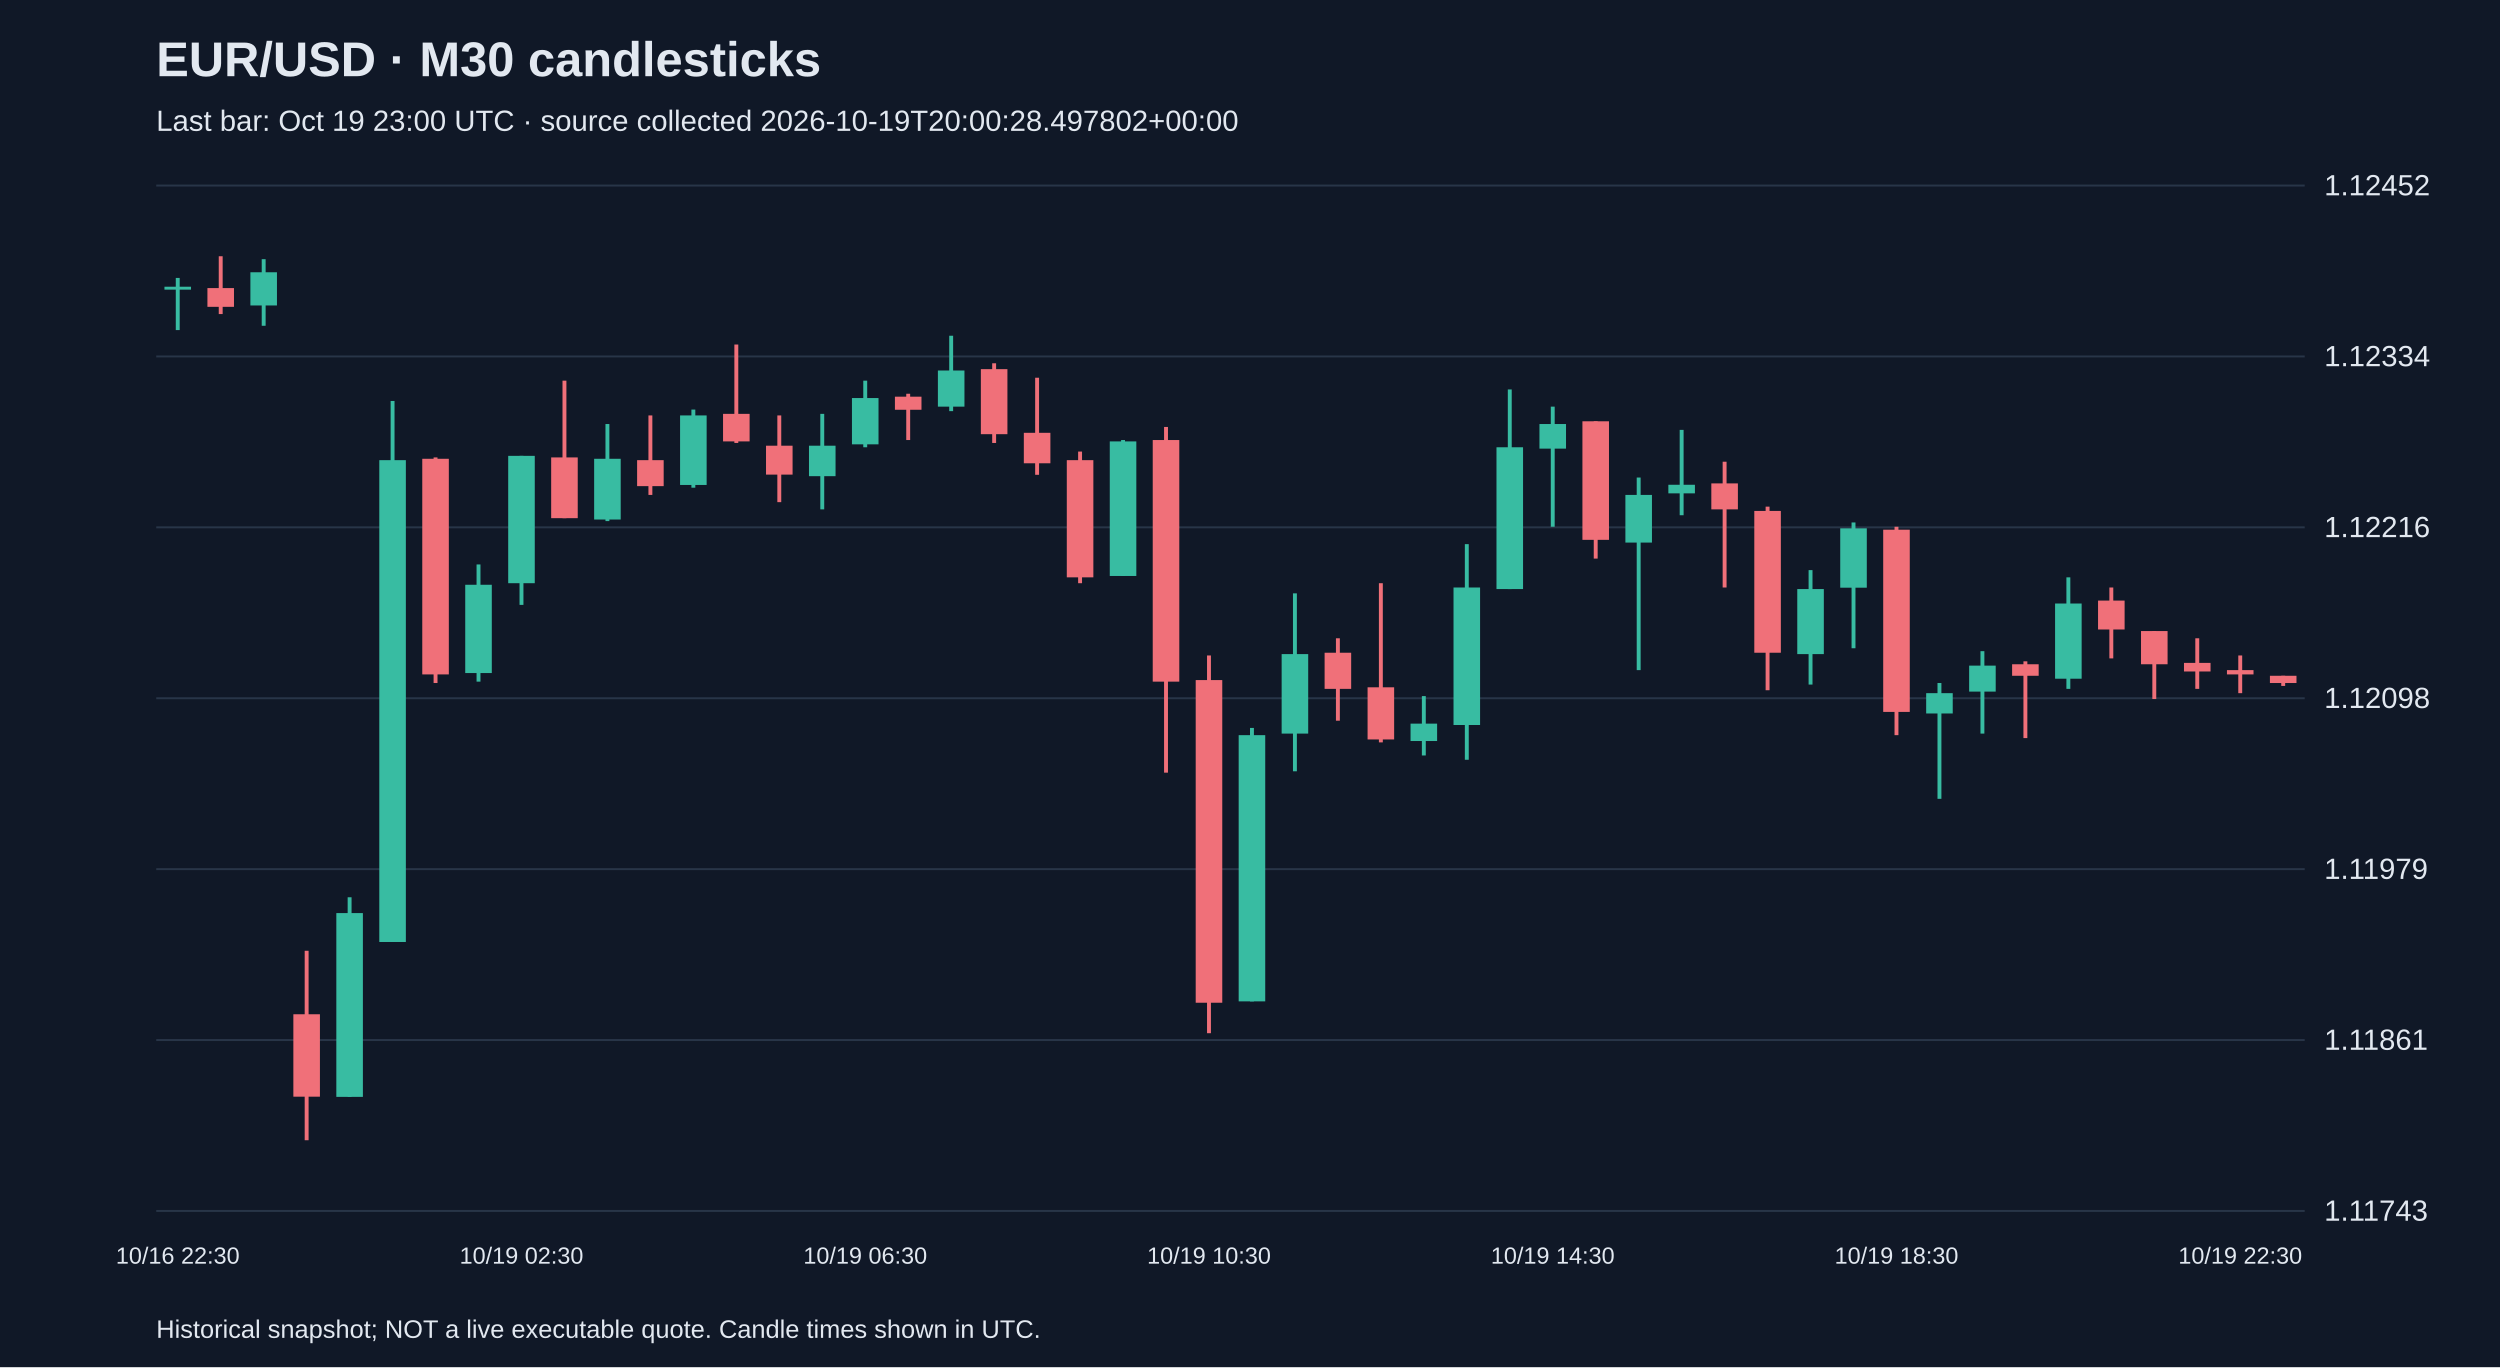
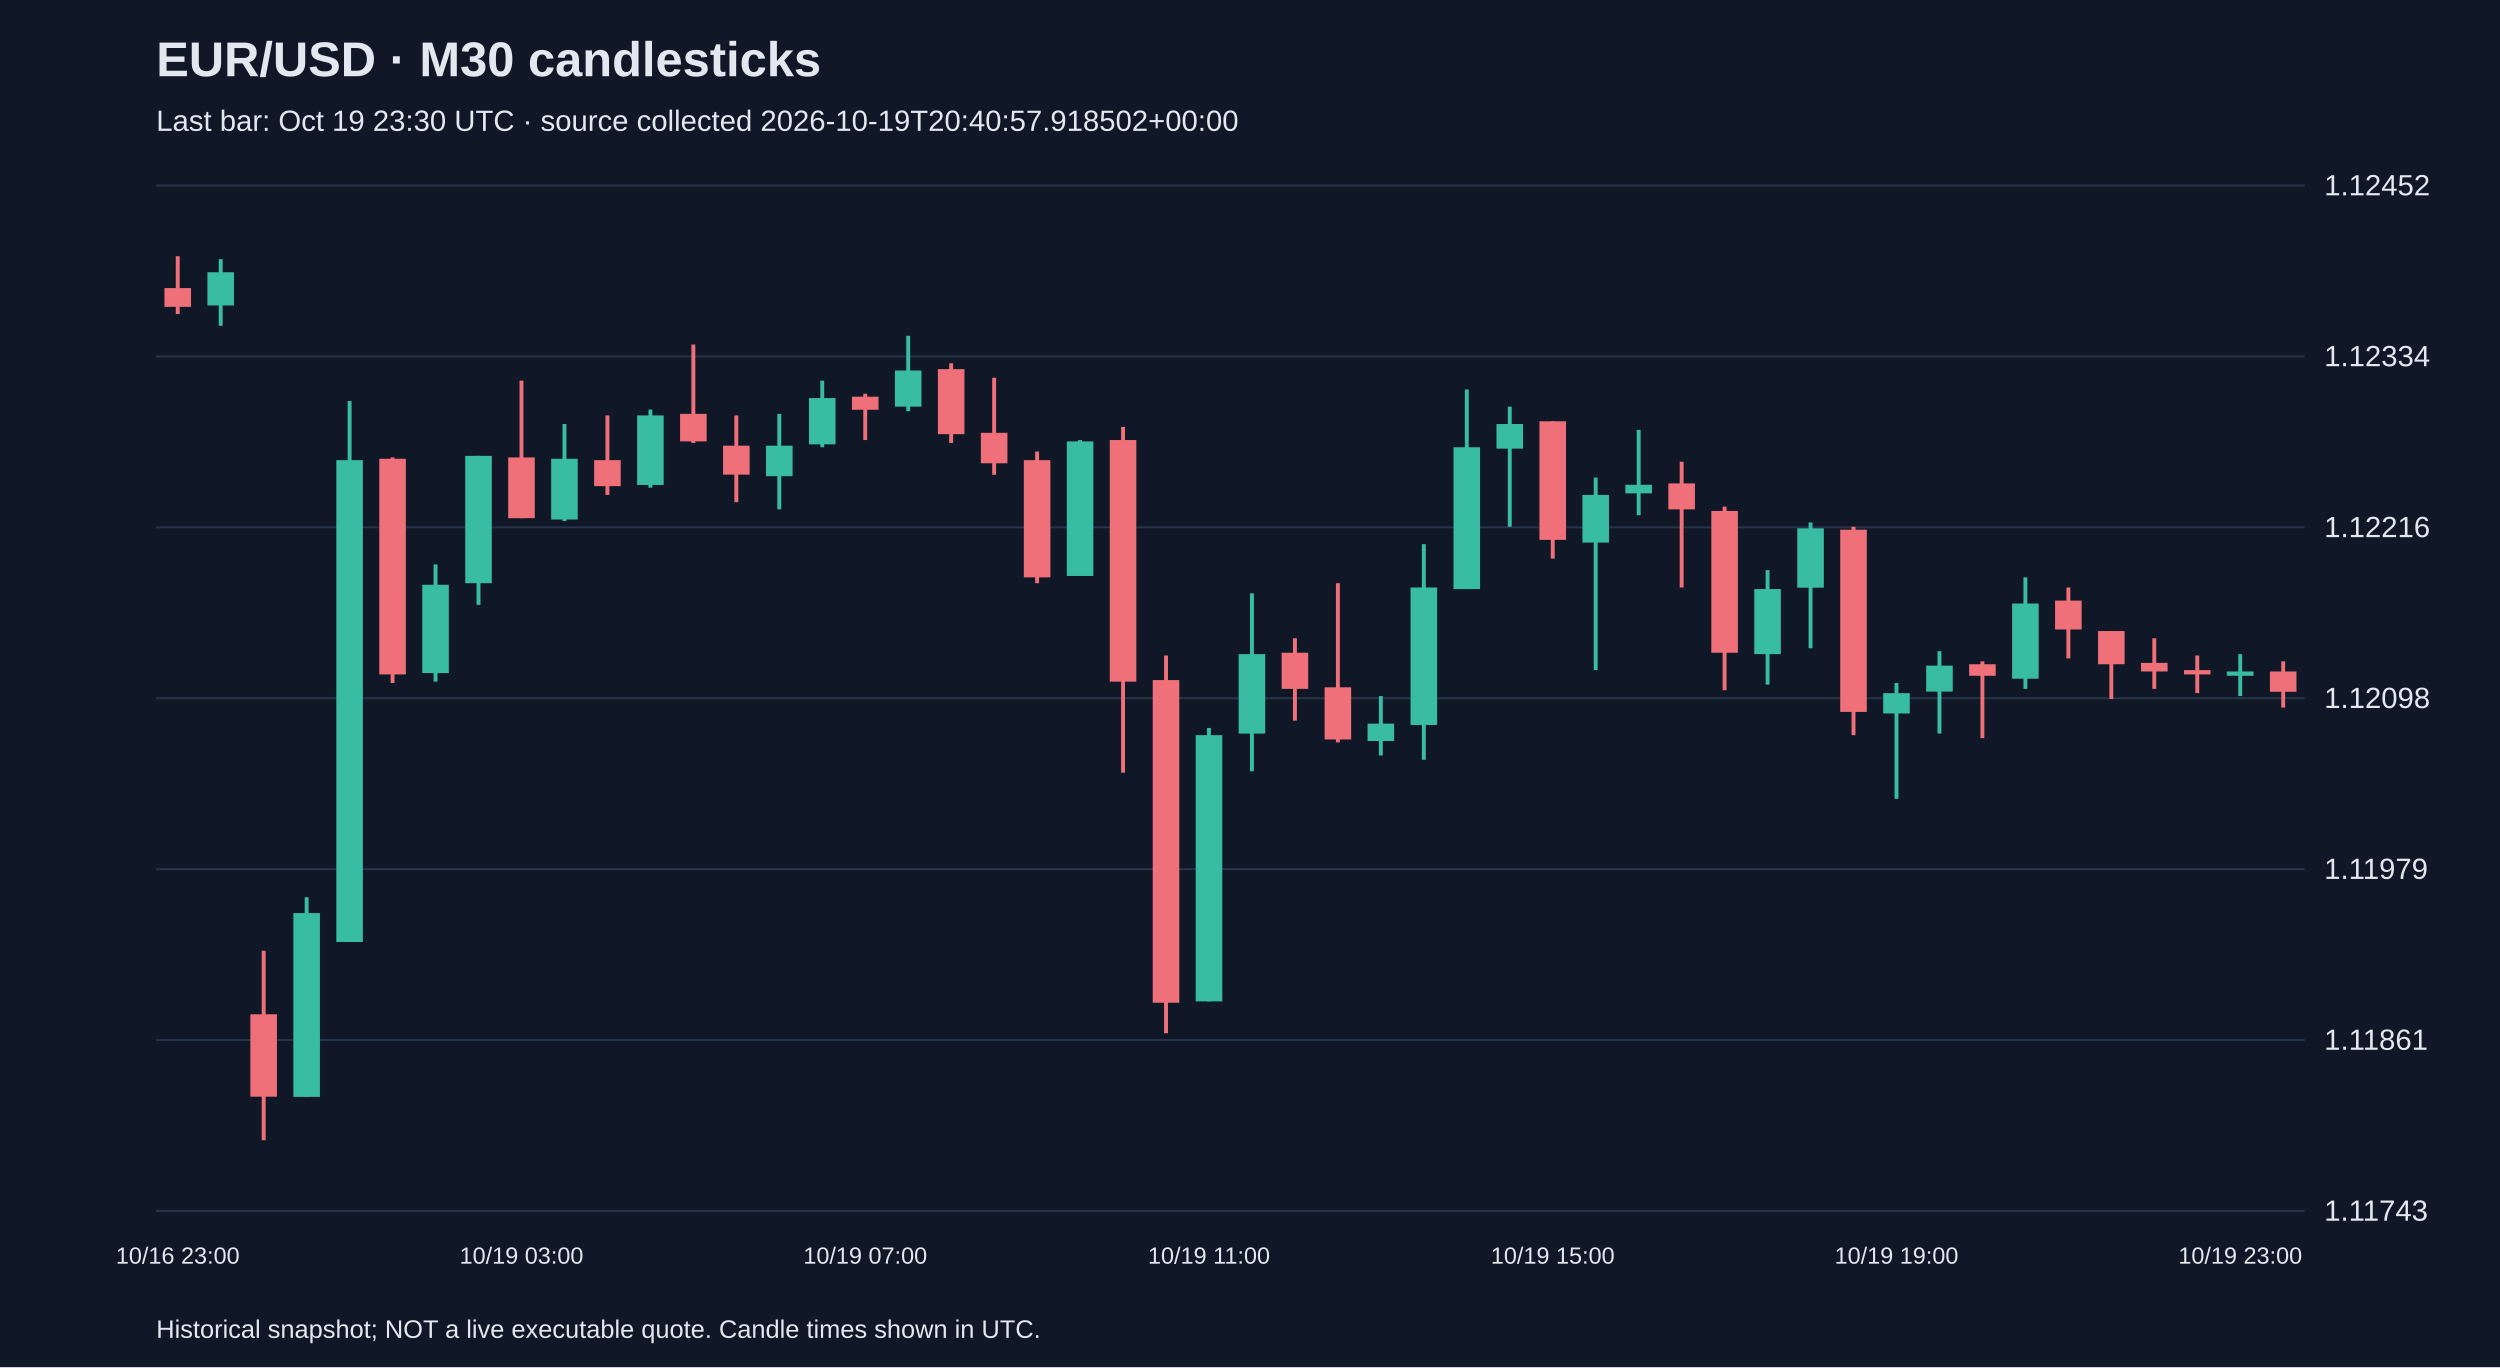
<svg xmlns="http://www.w3.org/2000/svg" viewBox="0 0 1280 700">
  <rect width="100%" height="100%" fill="#101827" />
  <style>text{font-family:Arial,sans-serif;fill:#e2e8f0}</style>
  <text x="80" y="39" font-size="25" font-weight="bold">EUR/USD · M30 candlesticks</text>
-   <text x="80" y="67" font-size="15" fill="#a6b1c5">Last bar: Oct 19 23:00 UTC · source collected 2026-10-19T20:00:28.497802+00:00</text>
+   <text x="80" y="67" font-size="15" fill="#a6b1c5">Last bar: Oct 19 23:30 UTC · source collected 2026-10-19T20:40:57.918502+00:00</text>
  <line x1="80" y1="620.0" x2="1180" y2="620.0" stroke="#283548" />
  <text x="1190" y="625.0" font-size="15">1.11743</text>
  <line x1="80" y1="532.5" x2="1180" y2="532.5" stroke="#283548" />
  <text x="1190" y="537.5" font-size="15">1.11861</text>
  <line x1="80" y1="445.0" x2="1180" y2="445.0" stroke="#283548" />
  <text x="1190" y="450.0" font-size="15">1.11979</text>
  <line x1="80" y1="357.5" x2="1180" y2="357.5" stroke="#283548" />
  <text x="1190" y="362.5" font-size="15">1.12098</text>
  <line x1="80" y1="270.0" x2="1180" y2="270.0" stroke="#283548" />
  <text x="1190" y="275.0" font-size="15">1.12216</text>
  <line x1="80" y1="182.5" x2="1180" y2="182.5" stroke="#283548" />
  <text x="1190" y="187.5" font-size="15">1.12334</text>
  <line x1="80" y1="95.0" x2="1180" y2="95.0" stroke="#283548" />
  <text x="1190" y="100.0" font-size="15">1.12452</text>
-   <line x1="91.0" y1="142.3" x2="91.0" y2="169.0" stroke="#38bca2" stroke-width="2" />
-   <rect x="84.2" y="146.8" width="13.6" height="1.5" fill="#38bca2" />
-   <text x="91.0" y="647" text-anchor="middle" font-size="12">10/16 22:30</text>
-   <line x1="113.0" y1="131.2" x2="113.0" y2="160.8" stroke="#f07079" stroke-width="2" />
-   <rect x="106.2" y="147.5" width="13.6" height="9.6" fill="#f07079" />
-   <line x1="135.0" y1="132.7" x2="135.0" y2="166.8" stroke="#38bca2" stroke-width="2" />
-   <rect x="128.2" y="139.4" width="13.6" height="17.0" fill="#38bca2" />
-   <line x1="157.0" y1="486.8" x2="157.0" y2="583.8" stroke="#f07079" stroke-width="2" />
-   <rect x="150.2" y="519.3" width="13.6" height="42.2" fill="#f07079" />
-   <line x1="179.0" y1="459.4" x2="179.0" y2="561.6" stroke="#38bca2" stroke-width="2" />
-   <rect x="172.2" y="467.5" width="13.6" height="94.1" fill="#38bca2" />
-   <line x1="201.0" y1="205.3" x2="201.0" y2="482.3" stroke="#38bca2" stroke-width="2" />
-   <rect x="194.2" y="235.6" width="13.6" height="246.7" fill="#38bca2" />
-   <line x1="223.0" y1="234.2" x2="223.0" y2="349.7" stroke="#f07079" stroke-width="2" />
-   <rect x="216.2" y="234.9" width="13.6" height="110.4" fill="#f07079" />
-   <line x1="245.0" y1="289.0" x2="245.0" y2="349.0" stroke="#38bca2" stroke-width="2" />
-   <rect x="238.2" y="299.4" width="13.6" height="45.2" fill="#38bca2" />
-   <line x1="267.0" y1="233.4" x2="267.0" y2="309.7" stroke="#38bca2" stroke-width="2" />
-   <rect x="260.2" y="233.4" width="13.6" height="65.2" fill="#38bca2" />
-   <text x="267.0" y="647" text-anchor="middle" font-size="12">10/19 02:30</text>
-   <line x1="289.0" y1="194.9" x2="289.0" y2="265.3" stroke="#f07079" stroke-width="2" />
-   <rect x="282.2" y="234.2" width="13.6" height="31.1" fill="#f07079" />
-   <line x1="311.0" y1="217.1" x2="311.0" y2="266.8" stroke="#38bca2" stroke-width="2" />
-   <rect x="304.2" y="234.9" width="13.6" height="31.1" fill="#38bca2" />
-   <line x1="333.0" y1="212.7" x2="333.0" y2="253.4" stroke="#f07079" stroke-width="2" />
-   <rect x="326.2" y="235.6" width="13.6" height="13.3" fill="#f07079" />
-   <line x1="355.0" y1="209.7" x2="355.0" y2="249.7" stroke="#38bca2" stroke-width="2" />
-   <rect x="348.2" y="212.7" width="13.6" height="35.6" fill="#38bca2" />
-   <line x1="377.0" y1="176.4" x2="377.0" y2="226.8" stroke="#f07079" stroke-width="2" />
-   <rect x="370.2" y="211.9" width="13.6" height="14.1" fill="#f07079" />
-   <line x1="399.0" y1="212.7" x2="399.0" y2="257.1" stroke="#f07079" stroke-width="2" />
-   <rect x="392.2" y="228.2" width="13.6" height="14.8" fill="#f07079" />
-   <line x1="421.0" y1="211.9" x2="421.0" y2="260.8" stroke="#38bca2" stroke-width="2" />
-   <rect x="414.2" y="228.2" width="13.6" height="15.6" fill="#38bca2" />
-   <line x1="443.0" y1="194.9" x2="443.0" y2="229.0" stroke="#38bca2" stroke-width="2" />
-   <rect x="436.2" y="203.8" width="13.6" height="23.7" fill="#38bca2" />
-   <text x="443.0" y="647" text-anchor="middle" font-size="12">10/19 06:30</text>
-   <line x1="465.0" y1="201.6" x2="465.0" y2="225.3" stroke="#f07079" stroke-width="2" />
-   <rect x="458.2" y="203.1" width="13.6" height="6.7" fill="#f07079" />
-   <line x1="487.0" y1="171.9" x2="487.0" y2="210.5" stroke="#38bca2" stroke-width="2" />
-   <rect x="480.2" y="189.7" width="13.6" height="18.5" fill="#38bca2" />
-   <line x1="509.0" y1="186.0" x2="509.0" y2="226.8" stroke="#f07079" stroke-width="2" />
-   <rect x="502.2" y="189.0" width="13.6" height="33.3" fill="#f07079" />
-   <line x1="531.0" y1="193.4" x2="531.0" y2="243.1" stroke="#f07079" stroke-width="2" />
-   <rect x="524.2" y="221.6" width="13.6" height="15.6" fill="#f07079" />
-   <line x1="553.0" y1="231.2" x2="553.0" y2="298.6" stroke="#f07079" stroke-width="2" />
-   <rect x="546.2" y="235.6" width="13.6" height="60.0" fill="#f07079" />
-   <line x1="575.0" y1="225.3" x2="575.0" y2="294.9" stroke="#38bca2" stroke-width="2" />
-   <rect x="568.2" y="226.0" width="13.6" height="68.9" fill="#38bca2" />
-   <line x1="597.0" y1="218.6" x2="597.0" y2="395.6" stroke="#f07079" stroke-width="2" />
-   <rect x="590.2" y="225.3" width="13.6" height="123.7" fill="#f07079" />
-   <line x1="619.0" y1="335.6" x2="619.0" y2="529.0" stroke="#f07079" stroke-width="2" />
-   <rect x="612.2" y="348.2" width="13.6" height="165.2" fill="#f07079" />
-   <text x="619.0" y="647" text-anchor="middle" font-size="12">10/19 10:30</text>
-   <line x1="641.0" y1="372.7" x2="641.0" y2="512.7" stroke="#38bca2" stroke-width="2" />
-   <rect x="634.2" y="376.4" width="13.6" height="136.3" fill="#38bca2" />
-   <line x1="663.0" y1="303.8" x2="663.0" y2="394.9" stroke="#38bca2" stroke-width="2" />
-   <rect x="656.2" y="334.9" width="13.6" height="40.7" fill="#38bca2" />
-   <line x1="685.0" y1="326.8" x2="685.0" y2="369.0" stroke="#f07079" stroke-width="2" />
-   <rect x="678.2" y="334.2" width="13.6" height="18.5" fill="#f07079" />
-   <line x1="707.0" y1="298.6" x2="707.0" y2="380.1" stroke="#f07079" stroke-width="2" />
-   <rect x="700.2" y="351.9" width="13.6" height="26.7" fill="#f07079" />
-   <line x1="729.0" y1="356.4" x2="729.0" y2="386.8" stroke="#38bca2" stroke-width="2" />
-   <rect x="722.2" y="370.5" width="13.6" height="8.9" fill="#38bca2" />
-   <line x1="751.0" y1="278.6" x2="751.0" y2="389.0" stroke="#38bca2" stroke-width="2" />
-   <rect x="744.2" y="300.8" width="13.6" height="70.4" fill="#38bca2" />
-   <line x1="773.0" y1="199.4" x2="773.0" y2="301.6" stroke="#38bca2" stroke-width="2" />
-   <rect x="766.2" y="229.0" width="13.6" height="72.6" fill="#38bca2" />
-   <line x1="795.0" y1="208.2" x2="795.0" y2="269.7" stroke="#38bca2" stroke-width="2" />
-   <rect x="788.2" y="217.1" width="13.6" height="12.6" fill="#38bca2" />
-   <text x="795.0" y="647" text-anchor="middle" font-size="12">10/19 14:30</text>
-   <line x1="817.0" y1="215.7" x2="817.0" y2="286.0" stroke="#f07079" stroke-width="2" />
-   <rect x="810.2" y="215.7" width="13.6" height="60.7" fill="#f07079" />
-   <line x1="839.0" y1="244.5" x2="839.0" y2="343.1" stroke="#38bca2" stroke-width="2" />
-   <rect x="832.2" y="253.4" width="13.6" height="24.4" fill="#38bca2" />
-   <line x1="861.0" y1="220.1" x2="861.0" y2="263.8" stroke="#38bca2" stroke-width="2" />
-   <rect x="854.2" y="248.2" width="13.6" height="4.4" fill="#38bca2" />
-   <line x1="883.0" y1="236.4" x2="883.0" y2="300.8" stroke="#f07079" stroke-width="2" />
-   <rect x="876.2" y="247.5" width="13.6" height="13.3" fill="#f07079" />
-   <line x1="905.0" y1="259.4" x2="905.0" y2="353.4" stroke="#f07079" stroke-width="2" />
-   <rect x="898.2" y="261.6" width="13.6" height="72.6" fill="#f07079" />
-   <line x1="927.0" y1="291.9" x2="927.0" y2="350.5" stroke="#38bca2" stroke-width="2" />
-   <rect x="920.2" y="301.6" width="13.6" height="33.3" fill="#38bca2" />
-   <line x1="949.0" y1="267.5" x2="949.0" y2="331.9" stroke="#38bca2" stroke-width="2" />
-   <rect x="942.2" y="270.5" width="13.6" height="30.4" fill="#38bca2" />
-   <line x1="971.0" y1="269.7" x2="971.0" y2="376.4" stroke="#f07079" stroke-width="2" />
-   <rect x="964.2" y="271.2" width="13.6" height="93.3" fill="#f07079" />
-   <text x="971.0" y="647" text-anchor="middle" font-size="12">10/19 18:30</text>
-   <line x1="993.0" y1="349.7" x2="993.0" y2="409.0" stroke="#38bca2" stroke-width="2" />
-   <rect x="986.2" y="354.9" width="13.6" height="10.4" fill="#38bca2" />
-   <line x1="1015.0" y1="333.4" x2="1015.0" y2="375.6" stroke="#38bca2" stroke-width="2" />
-   <rect x="1008.2" y="340.8" width="13.6" height="13.3" fill="#38bca2" />
-   <line x1="1037.0" y1="338.6" x2="1037.0" y2="377.9" stroke="#f07079" stroke-width="2" />
-   <rect x="1030.2" y="340.1" width="13.6" height="5.9" fill="#f07079" />
-   <line x1="1059.0" y1="295.6" x2="1059.0" y2="352.7" stroke="#38bca2" stroke-width="2" />
-   <rect x="1052.2" y="309.0" width="13.6" height="38.5" fill="#38bca2" />
-   <line x1="1081.0" y1="300.8" x2="1081.0" y2="337.1" stroke="#f07079" stroke-width="2" />
-   <rect x="1074.2" y="307.5" width="13.6" height="14.8" fill="#f07079" />
-   <line x1="1103.0" y1="323.1" x2="1103.0" y2="357.9" stroke="#f07079" stroke-width="2" />
-   <rect x="1096.2" y="323.1" width="13.6" height="17.0" fill="#f07079" />
-   <line x1="1125.0" y1="326.8" x2="1125.0" y2="352.7" stroke="#f07079" stroke-width="2" />
-   <rect x="1118.2" y="339.4" width="13.6" height="4.4" fill="#f07079" />
-   <line x1="1147.0" y1="335.6" x2="1147.0" y2="354.9" stroke="#f07079" stroke-width="2" />
-   <rect x="1140.2" y="343.1" width="13.6" height="2.2" fill="#f07079" />
-   <text x="1147.0" y="647" text-anchor="middle" font-size="12">10/19 22:30</text>
-   <line x1="1169.0" y1="346.0" x2="1169.0" y2="351.2" stroke="#f07079" stroke-width="2" />
-   <rect x="1162.2" y="346.0" width="13.6" height="3.7" fill="#f07079" />
+   <line x1="91.0" y1="131.2" x2="91.0" y2="160.8" stroke="#f07079" stroke-width="2" />
+   <rect x="84.2" y="147.5" width="13.6" height="9.6" fill="#f07079" />
+   <text x="91.0" y="647" text-anchor="middle" font-size="12">10/16 23:00</text>
+   <line x1="113.0" y1="132.7" x2="113.0" y2="166.8" stroke="#38bca2" stroke-width="2" />
+   <rect x="106.2" y="139.4" width="13.6" height="17.0" fill="#38bca2" />
+   <line x1="135.0" y1="486.8" x2="135.0" y2="583.8" stroke="#f07079" stroke-width="2" />
+   <rect x="128.2" y="519.3" width="13.6" height="42.2" fill="#f07079" />
+   <line x1="157.0" y1="459.4" x2="157.0" y2="561.6" stroke="#38bca2" stroke-width="2" />
+   <rect x="150.2" y="467.5" width="13.6" height="94.1" fill="#38bca2" />
+   <line x1="179.0" y1="205.3" x2="179.0" y2="482.3" stroke="#38bca2" stroke-width="2" />
+   <rect x="172.2" y="235.6" width="13.6" height="246.7" fill="#38bca2" />
+   <line x1="201.0" y1="234.2" x2="201.0" y2="349.7" stroke="#f07079" stroke-width="2" />
+   <rect x="194.2" y="234.9" width="13.6" height="110.4" fill="#f07079" />
+   <line x1="223.0" y1="289.0" x2="223.0" y2="349.0" stroke="#38bca2" stroke-width="2" />
+   <rect x="216.2" y="299.4" width="13.6" height="45.2" fill="#38bca2" />
+   <line x1="245.0" y1="233.4" x2="245.0" y2="309.7" stroke="#38bca2" stroke-width="2" />
+   <rect x="238.2" y="233.4" width="13.6" height="65.2" fill="#38bca2" />
+   <line x1="267.0" y1="194.9" x2="267.0" y2="265.3" stroke="#f07079" stroke-width="2" />
+   <rect x="260.2" y="234.2" width="13.6" height="31.1" fill="#f07079" />
+   <text x="267.0" y="647" text-anchor="middle" font-size="12">10/19 03:00</text>
+   <line x1="289.0" y1="217.1" x2="289.0" y2="266.8" stroke="#38bca2" stroke-width="2" />
+   <rect x="282.2" y="234.9" width="13.6" height="31.1" fill="#38bca2" />
+   <line x1="311.0" y1="212.7" x2="311.0" y2="253.4" stroke="#f07079" stroke-width="2" />
+   <rect x="304.2" y="235.6" width="13.6" height="13.3" fill="#f07079" />
+   <line x1="333.0" y1="209.7" x2="333.0" y2="249.7" stroke="#38bca2" stroke-width="2" />
+   <rect x="326.2" y="212.7" width="13.6" height="35.6" fill="#38bca2" />
+   <line x1="355.0" y1="176.4" x2="355.0" y2="226.8" stroke="#f07079" stroke-width="2" />
+   <rect x="348.2" y="211.9" width="13.6" height="14.1" fill="#f07079" />
+   <line x1="377.0" y1="212.7" x2="377.0" y2="257.1" stroke="#f07079" stroke-width="2" />
+   <rect x="370.2" y="228.2" width="13.6" height="14.8" fill="#f07079" />
+   <line x1="399.0" y1="211.9" x2="399.0" y2="260.8" stroke="#38bca2" stroke-width="2" />
+   <rect x="392.2" y="228.2" width="13.6" height="15.6" fill="#38bca2" />
+   <line x1="421.0" y1="194.9" x2="421.0" y2="229.0" stroke="#38bca2" stroke-width="2" />
+   <rect x="414.2" y="203.8" width="13.6" height="23.7" fill="#38bca2" />
+   <line x1="443.0" y1="201.6" x2="443.0" y2="225.3" stroke="#f07079" stroke-width="2" />
+   <rect x="436.2" y="203.1" width="13.6" height="6.7" fill="#f07079" />
+   <text x="443.0" y="647" text-anchor="middle" font-size="12">10/19 07:00</text>
+   <line x1="465.0" y1="171.9" x2="465.0" y2="210.5" stroke="#38bca2" stroke-width="2" />
+   <rect x="458.2" y="189.7" width="13.6" height="18.5" fill="#38bca2" />
+   <line x1="487.0" y1="186.0" x2="487.0" y2="226.8" stroke="#f07079" stroke-width="2" />
+   <rect x="480.2" y="189.0" width="13.6" height="33.3" fill="#f07079" />
+   <line x1="509.0" y1="193.4" x2="509.0" y2="243.1" stroke="#f07079" stroke-width="2" />
+   <rect x="502.2" y="221.6" width="13.6" height="15.6" fill="#f07079" />
+   <line x1="531.0" y1="231.2" x2="531.0" y2="298.6" stroke="#f07079" stroke-width="2" />
+   <rect x="524.2" y="235.6" width="13.6" height="60.0" fill="#f07079" />
+   <line x1="553.0" y1="225.3" x2="553.0" y2="294.9" stroke="#38bca2" stroke-width="2" />
+   <rect x="546.2" y="226.0" width="13.6" height="68.9" fill="#38bca2" />
+   <line x1="575.0" y1="218.6" x2="575.0" y2="395.6" stroke="#f07079" stroke-width="2" />
+   <rect x="568.2" y="225.3" width="13.6" height="123.7" fill="#f07079" />
+   <line x1="597.0" y1="335.6" x2="597.0" y2="529.0" stroke="#f07079" stroke-width="2" />
+   <rect x="590.2" y="348.2" width="13.6" height="165.2" fill="#f07079" />
+   <line x1="619.0" y1="372.7" x2="619.0" y2="512.7" stroke="#38bca2" stroke-width="2" />
+   <rect x="612.2" y="376.4" width="13.6" height="136.3" fill="#38bca2" />
+   <text x="619.0" y="647" text-anchor="middle" font-size="12">10/19 11:00</text>
+   <line x1="641.0" y1="303.8" x2="641.0" y2="394.9" stroke="#38bca2" stroke-width="2" />
+   <rect x="634.2" y="334.9" width="13.6" height="40.7" fill="#38bca2" />
+   <line x1="663.0" y1="326.8" x2="663.0" y2="369.0" stroke="#f07079" stroke-width="2" />
+   <rect x="656.2" y="334.2" width="13.6" height="18.5" fill="#f07079" />
+   <line x1="685.0" y1="298.6" x2="685.0" y2="380.1" stroke="#f07079" stroke-width="2" />
+   <rect x="678.2" y="351.9" width="13.6" height="26.7" fill="#f07079" />
+   <line x1="707.0" y1="356.4" x2="707.0" y2="386.8" stroke="#38bca2" stroke-width="2" />
+   <rect x="700.2" y="370.5" width="13.6" height="8.9" fill="#38bca2" />
+   <line x1="729.0" y1="278.6" x2="729.0" y2="389.0" stroke="#38bca2" stroke-width="2" />
+   <rect x="722.2" y="300.8" width="13.6" height="70.4" fill="#38bca2" />
+   <line x1="751.0" y1="199.4" x2="751.0" y2="301.6" stroke="#38bca2" stroke-width="2" />
+   <rect x="744.2" y="229.0" width="13.6" height="72.6" fill="#38bca2" />
+   <line x1="773.0" y1="208.2" x2="773.0" y2="269.7" stroke="#38bca2" stroke-width="2" />
+   <rect x="766.2" y="217.1" width="13.6" height="12.6" fill="#38bca2" />
+   <line x1="795.0" y1="215.7" x2="795.0" y2="286.0" stroke="#f07079" stroke-width="2" />
+   <rect x="788.2" y="215.7" width="13.6" height="60.7" fill="#f07079" />
+   <text x="795.0" y="647" text-anchor="middle" font-size="12">10/19 15:00</text>
+   <line x1="817.0" y1="244.5" x2="817.0" y2="343.1" stroke="#38bca2" stroke-width="2" />
+   <rect x="810.2" y="253.4" width="13.6" height="24.4" fill="#38bca2" />
+   <line x1="839.0" y1="220.1" x2="839.0" y2="263.8" stroke="#38bca2" stroke-width="2" />
+   <rect x="832.2" y="248.2" width="13.6" height="4.4" fill="#38bca2" />
+   <line x1="861.0" y1="236.4" x2="861.0" y2="300.8" stroke="#f07079" stroke-width="2" />
+   <rect x="854.2" y="247.5" width="13.6" height="13.3" fill="#f07079" />
+   <line x1="883.0" y1="259.4" x2="883.0" y2="353.4" stroke="#f07079" stroke-width="2" />
+   <rect x="876.2" y="261.6" width="13.6" height="72.6" fill="#f07079" />
+   <line x1="905.0" y1="291.9" x2="905.0" y2="350.5" stroke="#38bca2" stroke-width="2" />
+   <rect x="898.2" y="301.6" width="13.6" height="33.3" fill="#38bca2" />
+   <line x1="927.0" y1="267.5" x2="927.0" y2="331.9" stroke="#38bca2" stroke-width="2" />
+   <rect x="920.2" y="270.5" width="13.6" height="30.4" fill="#38bca2" />
+   <line x1="949.0" y1="269.7" x2="949.0" y2="376.4" stroke="#f07079" stroke-width="2" />
+   <rect x="942.2" y="271.2" width="13.6" height="93.3" fill="#f07079" />
+   <line x1="971.0" y1="349.7" x2="971.0" y2="409.0" stroke="#38bca2" stroke-width="2" />
+   <rect x="964.2" y="354.9" width="13.6" height="10.4" fill="#38bca2" />
+   <text x="971.0" y="647" text-anchor="middle" font-size="12">10/19 19:00</text>
+   <line x1="993.0" y1="333.4" x2="993.0" y2="375.6" stroke="#38bca2" stroke-width="2" />
+   <rect x="986.2" y="340.8" width="13.6" height="13.3" fill="#38bca2" />
+   <line x1="1015.0" y1="338.6" x2="1015.0" y2="377.9" stroke="#f07079" stroke-width="2" />
+   <rect x="1008.2" y="340.1" width="13.6" height="5.9" fill="#f07079" />
+   <line x1="1037.0" y1="295.6" x2="1037.0" y2="352.7" stroke="#38bca2" stroke-width="2" />
+   <rect x="1030.2" y="309.0" width="13.6" height="38.5" fill="#38bca2" />
+   <line x1="1059.0" y1="300.8" x2="1059.0" y2="337.1" stroke="#f07079" stroke-width="2" />
+   <rect x="1052.2" y="307.5" width="13.6" height="14.8" fill="#f07079" />
+   <line x1="1081.0" y1="323.1" x2="1081.0" y2="357.9" stroke="#f07079" stroke-width="2" />
+   <rect x="1074.2" y="323.1" width="13.6" height="17.0" fill="#f07079" />
+   <line x1="1103.0" y1="326.8" x2="1103.0" y2="352.7" stroke="#f07079" stroke-width="2" />
+   <rect x="1096.2" y="339.4" width="13.6" height="4.4" fill="#f07079" />
+   <line x1="1125.0" y1="335.6" x2="1125.0" y2="354.9" stroke="#f07079" stroke-width="2" />
+   <rect x="1118.2" y="343.1" width="13.6" height="2.2" fill="#f07079" />
+   <line x1="1147.0" y1="334.9" x2="1147.0" y2="356.4" stroke="#38bca2" stroke-width="2" />
+   <rect x="1140.2" y="343.8" width="13.6" height="2.2" fill="#38bca2" />
+   <text x="1147.0" y="647" text-anchor="middle" font-size="12">10/19 23:00</text>
+   <line x1="1169.0" y1="338.6" x2="1169.0" y2="362.3" stroke="#f07079" stroke-width="2" />
+   <rect x="1162.2" y="343.8" width="13.6" height="10.4" fill="#f07079" />
  <text x="80" y="685" font-size="13">Historical snapshot; NOT a live executable quote. Candle times shown in UTC.</text>
</svg>
